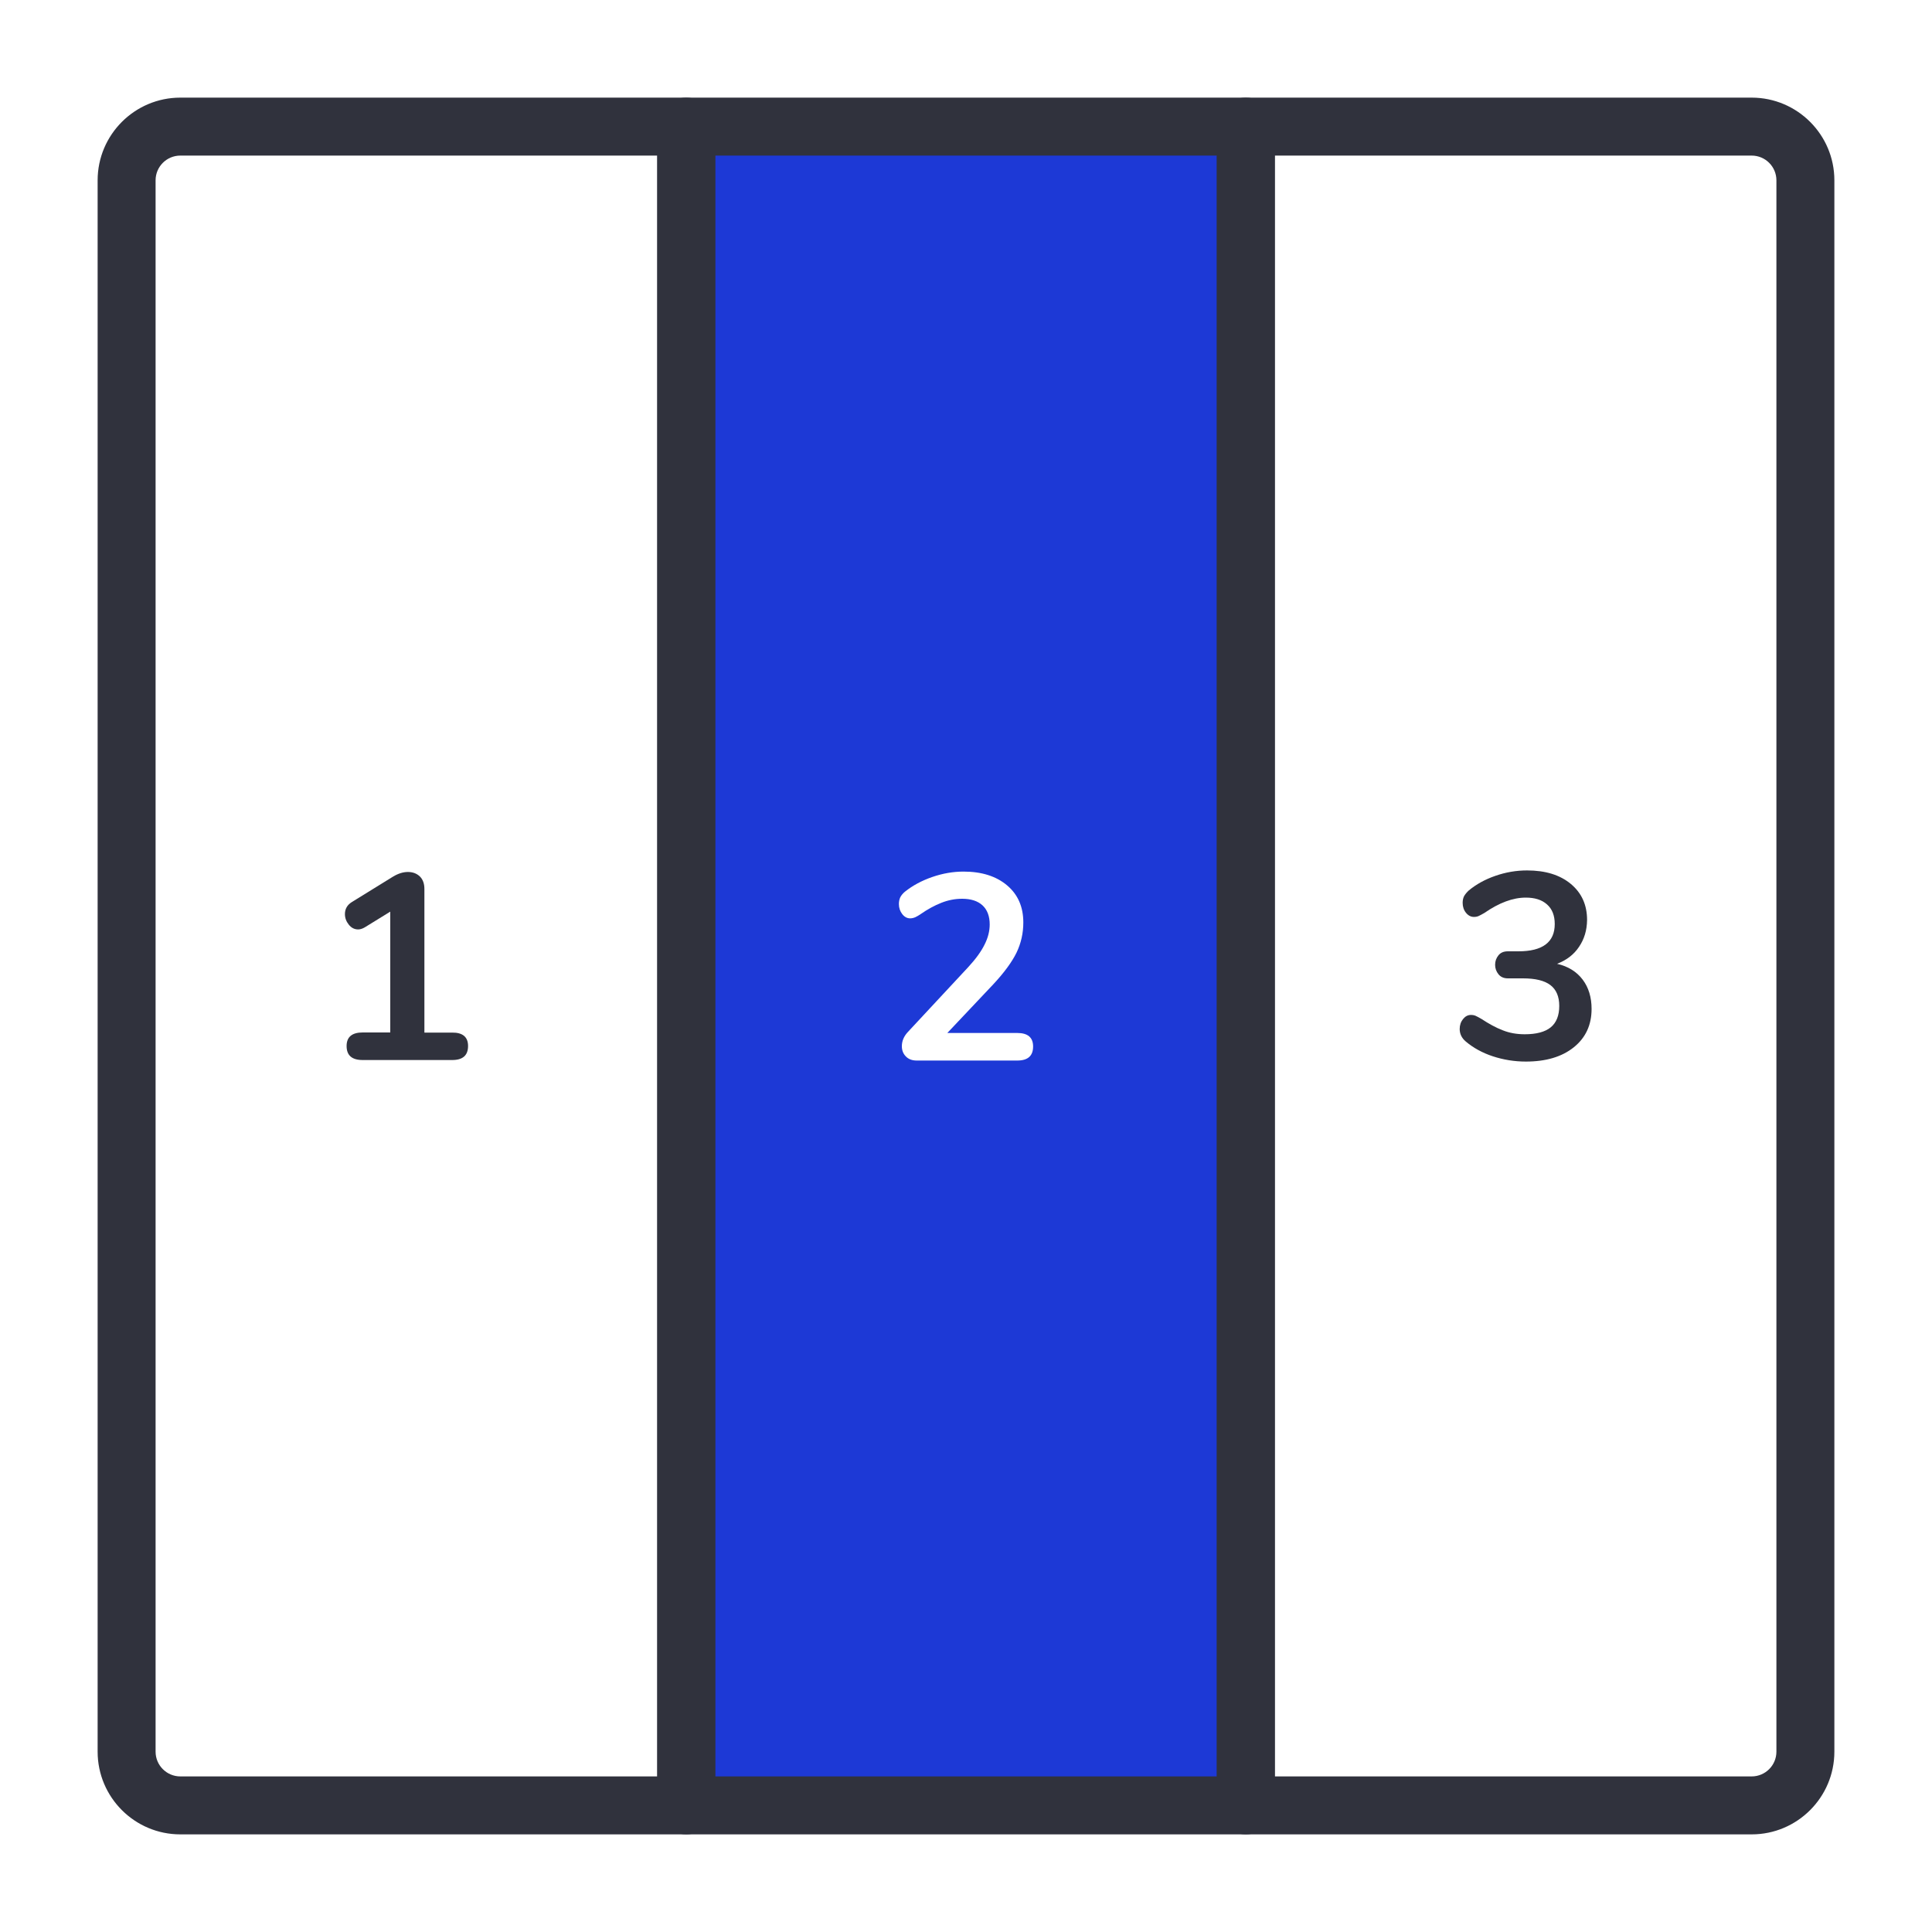
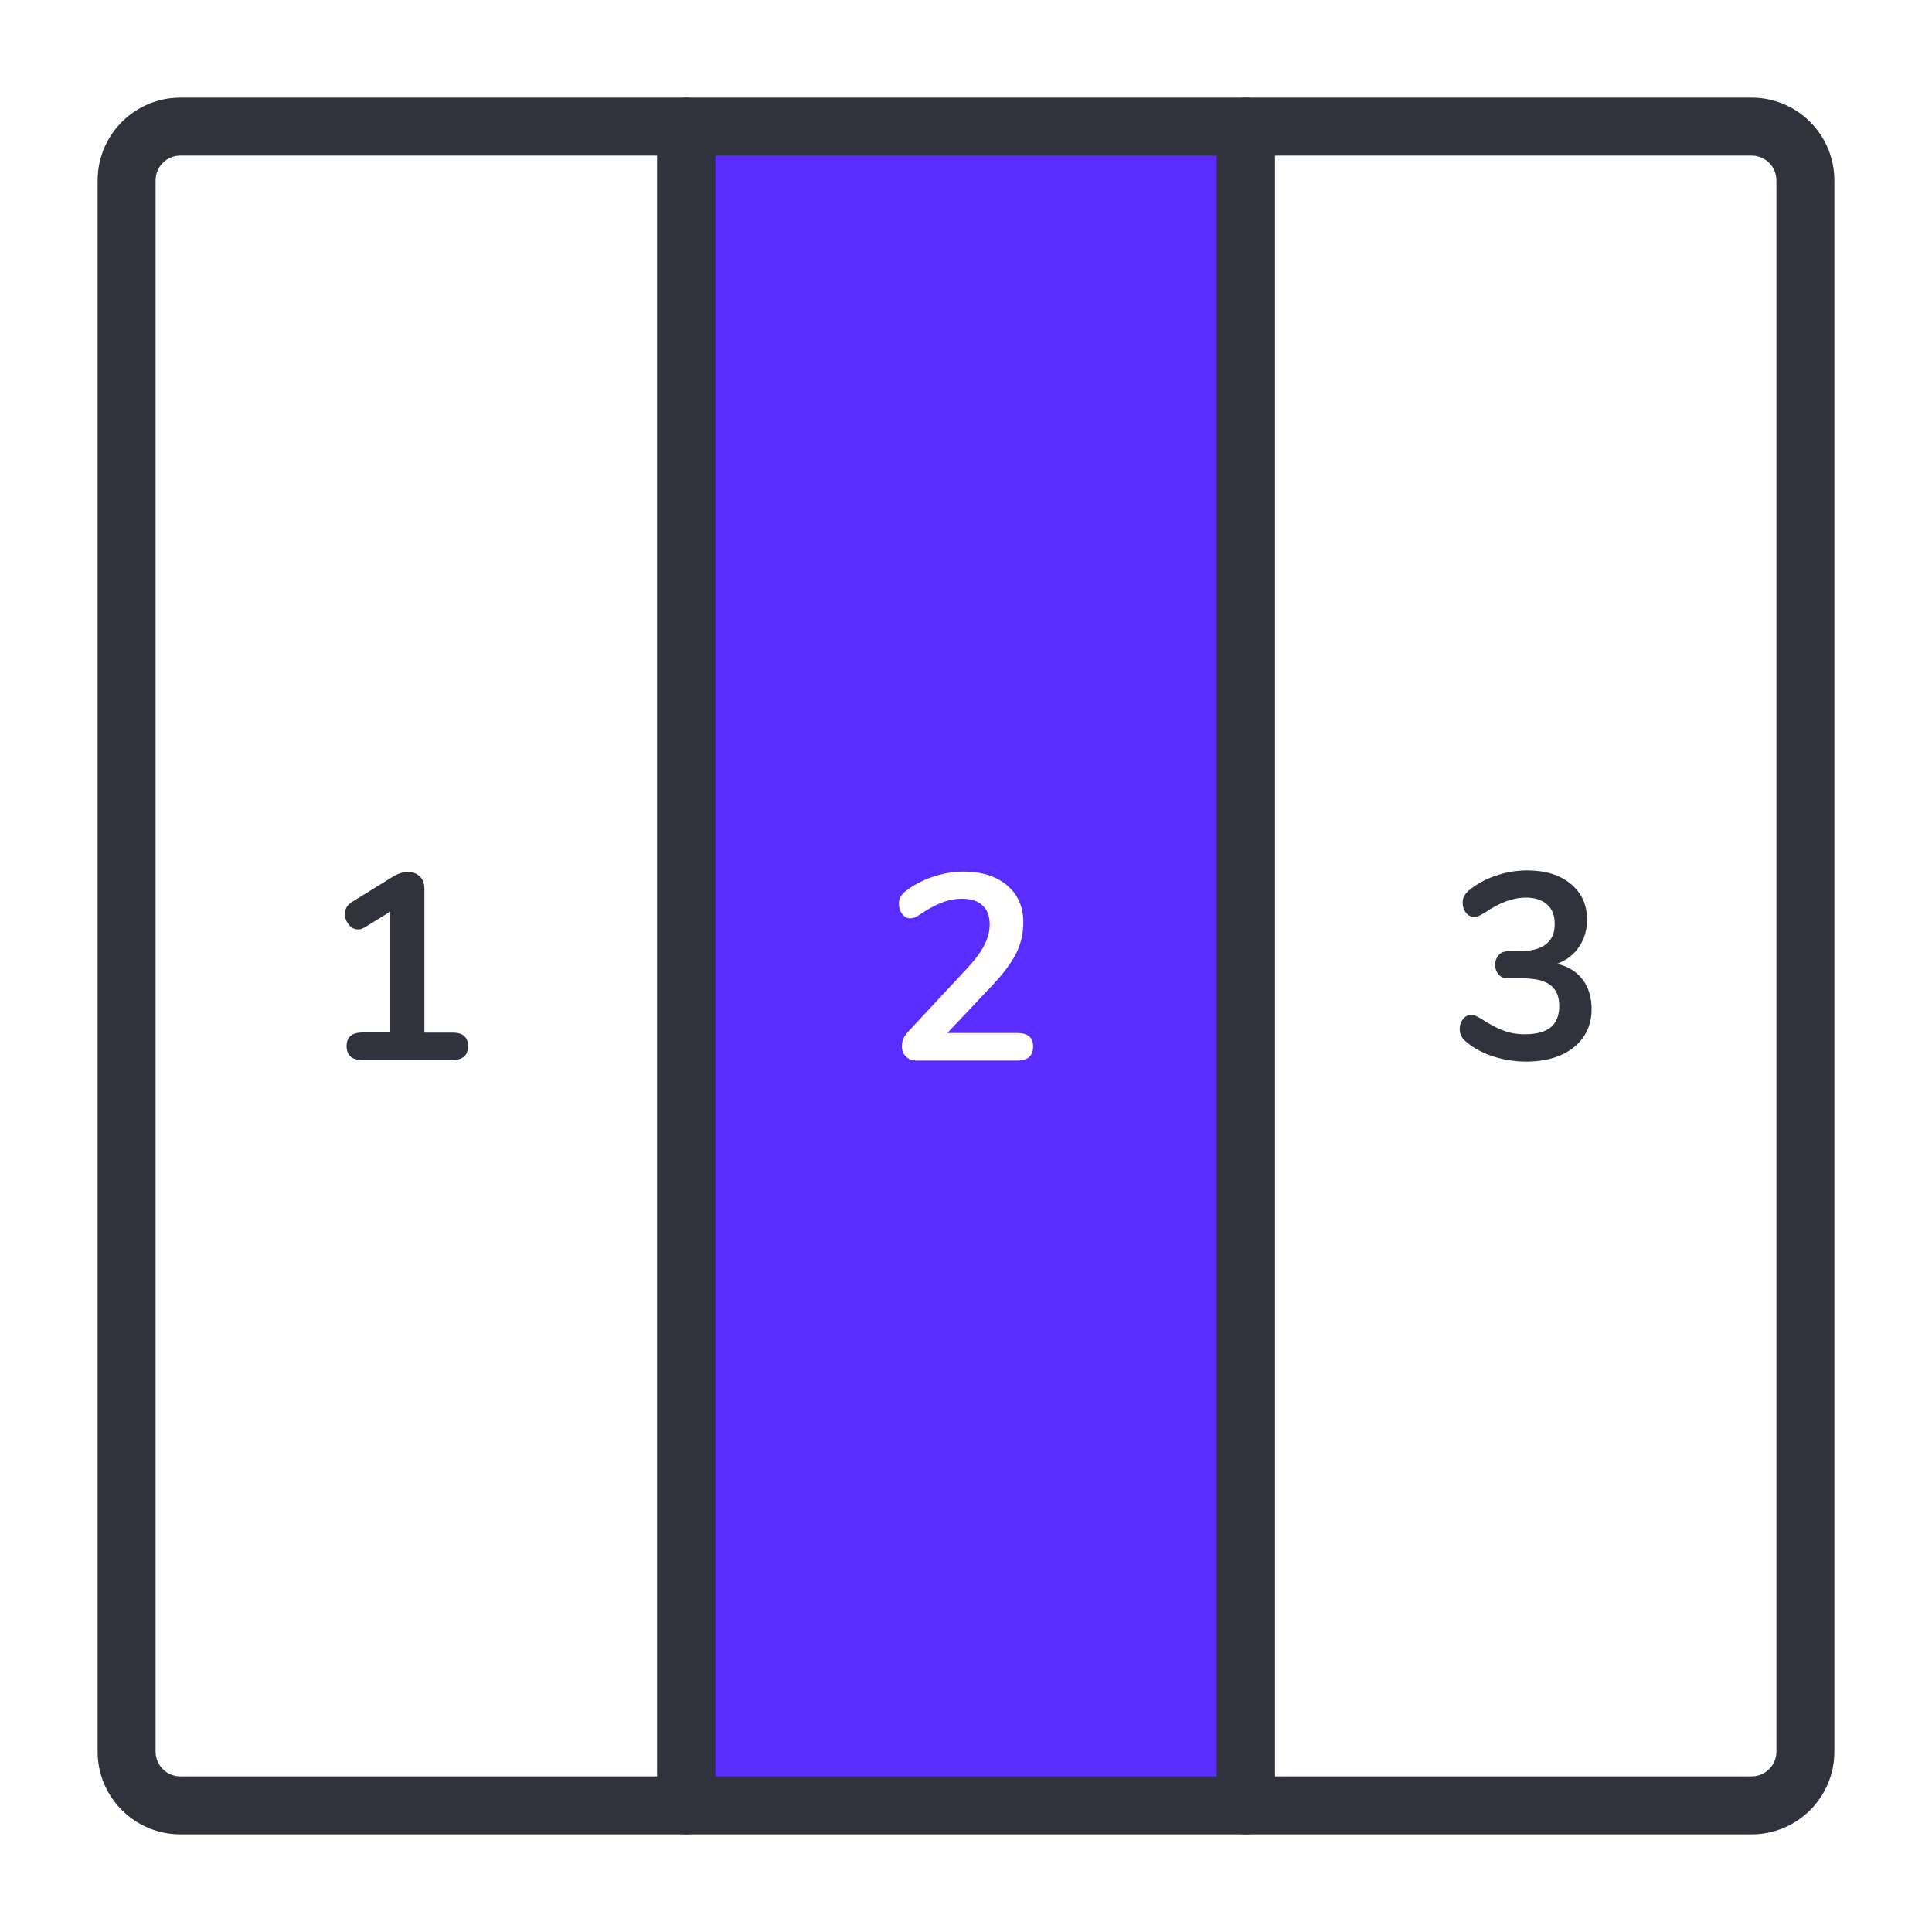
<svg xmlns="http://www.w3.org/2000/svg" version="1.1" id="Layer_1" x="0px" y="0px" viewBox="0 0 1500 1500" enable-background="new 0 0 1500 1500" xml:space="preserve">
  <g>
    <g>
      <path fill="#30323D" d="M363.4,812.1c0,7.3-4.1,10.9-12.3,10.9h-69.5c-8.4,0-12.5-3.6-12.5-10.9c0-7,4.2-10.5,12.5-10.5h21.4    v-93.8L283.2,720c-1.9,1.1-3.6,1.6-5.1,1.6c-2.9,0-5.3-1.2-7.3-3.7c-2-2.5-3-5.2-3-8.2c0-4,1.8-7.1,5.3-9.3l31.9-19.7    c4.1-2.5,8-3.7,11.7-3.7c3.8,0,6.9,1.2,9.3,3.5c2.3,2.3,3.5,5.5,3.5,9.7v111.5H351C359.2,801.6,363.4,805.1,363.4,812.1z" />
    </g>
-     <path fill="#1D39D6" d="M532.8,98.3v1303.4h434.5V98.3H532.8z M789.8,823.4h-78.1c-3.6,0-6.4-1.1-8.4-3.2c-2.1-2.1-3.1-4.8-3.1-7.9   c0-4.1,1.6-7.8,4.7-11.1l46.9-50.4c5.8-6.3,10-12.1,12.6-17.4c2.7-5.3,4-10.5,4-15.7c0-6.4-1.9-11.4-5.6-14.8   c-3.7-3.4-9-5.1-15.8-5.1c-5.6,0-11.1,1.1-16.3,3.2c-5.3,2.1-10.6,5-15.9,8.7c-1.4,1-2.7,1.7-4.1,2.4c-1.4,0.6-2.7,0.9-4.1,0.9   c-2.3,0-4.4-1.1-6.1-3.3c-1.7-2.2-2.6-4.8-2.6-7.8c0-2.1,0.4-3.8,1.1-5.3c0.8-1.5,2-3,3.6-4.3c6-4.8,13.1-8.6,21.2-11.4   c8.1-2.8,16.2-4.2,24.3-4.2c14.1,0,25.4,3.6,33.8,10.7s12.6,16.7,12.6,28.8c0,8.4-1.8,16.2-5.3,23.5c-3.6,7.3-9.6,15.5-18.1,24.6   L735.5,802h54.3c8.2,0,12.3,3.5,12.3,10.5C802.1,819.8,798,823.4,789.8,823.4z" />
+     <path fill="#5b2cff" d="M532.8,98.3v1303.4h434.5V98.3H532.8z M789.8,823.4h-78.1c-3.6,0-6.4-1.1-8.4-3.2c-2.1-2.1-3.1-4.8-3.1-7.9   c0-4.1,1.6-7.8,4.7-11.1l46.9-50.4c5.8-6.3,10-12.1,12.6-17.4c2.7-5.3,4-10.5,4-15.7c0-6.4-1.9-11.4-5.6-14.8   c-3.7-3.4-9-5.1-15.8-5.1c-5.6,0-11.1,1.1-16.3,3.2c-5.3,2.1-10.6,5-15.9,8.7c-1.4,1-2.7,1.7-4.1,2.4c-1.4,0.6-2.7,0.9-4.1,0.9   c-2.3,0-4.4-1.1-6.1-3.3c-1.7-2.2-2.6-4.8-2.6-7.8c0-2.1,0.4-3.8,1.1-5.3c0.8-1.5,2-3,3.6-4.3c6-4.8,13.1-8.6,21.2-11.4   c8.1-2.8,16.2-4.2,24.3-4.2c14.1,0,25.4,3.6,33.8,10.7s12.6,16.7,12.6,28.8c0,8.4-1.8,16.2-5.3,23.5c-3.6,7.3-9.6,15.5-18.1,24.6   L735.5,802h54.3c8.2,0,12.3,3.5,12.3,10.5C802.1,819.8,798,823.4,789.8,823.4z" />
    <g>
      <path fill="#30323D" d="M1228.8,760.6c4.6,6.1,6.9,13.7,6.9,22.7c0,12.5-4.6,22.4-13.8,29.8c-9.2,7.4-21.6,11.1-37.2,11.1    c-8.9,0-17.5-1.4-25.7-4.1c-8.2-2.7-15.2-6.6-21-11.5c-3.2-2.7-4.7-6-4.7-9.7c0-3,0.9-5.6,2.6-7.7c1.7-2.1,3.7-3.2,6.1-3.2    c1.4,0,2.6,0.2,3.7,0.7c1.1,0.5,2.6,1.3,4.5,2.4c5.8,3.8,11.2,6.8,16.5,8.8c5.2,2.1,10.9,3.1,17.1,3.1c9,0,15.8-1.8,20.2-5.4    c4.4-3.6,6.6-9.2,6.6-16.6c0-7.3-2.3-12.7-6.9-16.2c-4.6-3.5-11.7-5.2-21.3-5.2h-11.7c-3.2,0-5.6-1.1-7.3-3.2    c-1.7-2.1-2.6-4.6-2.6-7.3c0-2.9,0.9-5.3,2.6-7.4c1.7-2.1,4.1-3.1,7.3-3.1h8.2c18.8,0,28.2-7.1,28.2-21.2c0-6.6-2-11.7-6-15.2    c-4-3.6-9.5-5.3-16.5-5.3c-10,0-20.7,4-32.1,11.9c-1.9,1.1-3.4,1.9-4.5,2.4c-1.1,0.5-2.3,0.7-3.7,0.7c-2.3,0-4.4-1.1-6.1-3.2    c-1.7-2.1-2.6-4.7-2.6-7.7c0-2.1,0.4-3.8,1.1-5.2c0.8-1.4,2-2.9,3.6-4.4c5.8-4.8,12.6-8.6,20.7-11.4c8-2.8,16.2-4.2,24.6-4.2    c14.3,0,25.6,3.5,34,10.5c8.4,7,12.6,16.3,12.6,28c-0.1,8-2.2,14.9-6.3,20.9c-4,6-9.7,10.3-17,13.1    C1217.6,750.3,1224.2,754.5,1228.8,760.6z" />
    </g>
    <g>
      <path fill="#30323D" d="M532.8,1424.2H140c-35.4,0-64.2-28.8-64.2-64.2V140c0-35.4,28.8-64.2,64.2-64.2h392.8    c12.4,0,22.5,10.1,22.5,22.5v1303.4C555.3,1414.1,545.2,1424.2,532.8,1424.2z M140,120.8c-10.6,0-19.2,8.6-19.2,19.2v1220    c0,10.6,8.6,19.2,19.2,19.2h370.3V120.8H140z" />
    </g>
    <g>
      <path fill="#30323D" d="M967.2,1424.2H532.8c-12.4,0-22.5-10.1-22.5-22.5V98.3c0-12.4,10.1-22.5,22.5-22.5h434.5    c12.4,0,22.5,10.1,22.5,22.5v1303.4C989.7,1414.1,979.7,1424.2,967.2,1424.2z M555.3,1379.2h389.5V120.8H555.3V1379.2z" />
    </g>
    <g>
      <path fill="#30323D" d="M1360,1424.2H967.2c-12.4,0-22.5-10.1-22.5-22.5V98.3c0-12.4,10.1-22.5,22.5-22.5H1360    c35.4,0,64.2,28.8,64.2,64.2v1220C1424.2,1395.4,1395.4,1424.2,1360,1424.2z M989.7,1379.2H1360c10.6,0,19.2-8.6,19.2-19.2V140    c0-10.6-8.6-19.2-19.2-19.2H989.7V1379.2z" />
    </g>
  </g>
</svg>
